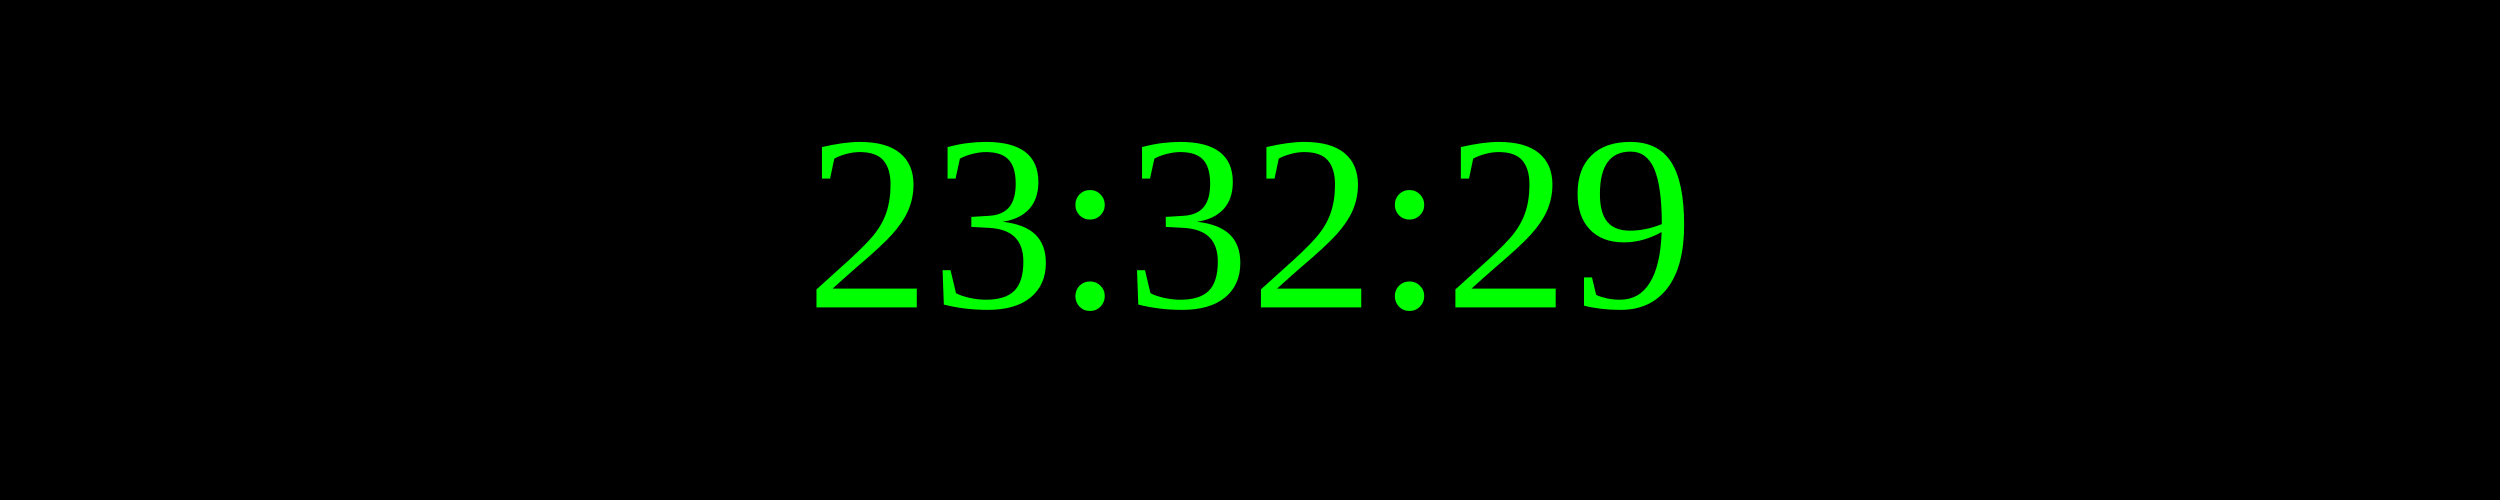
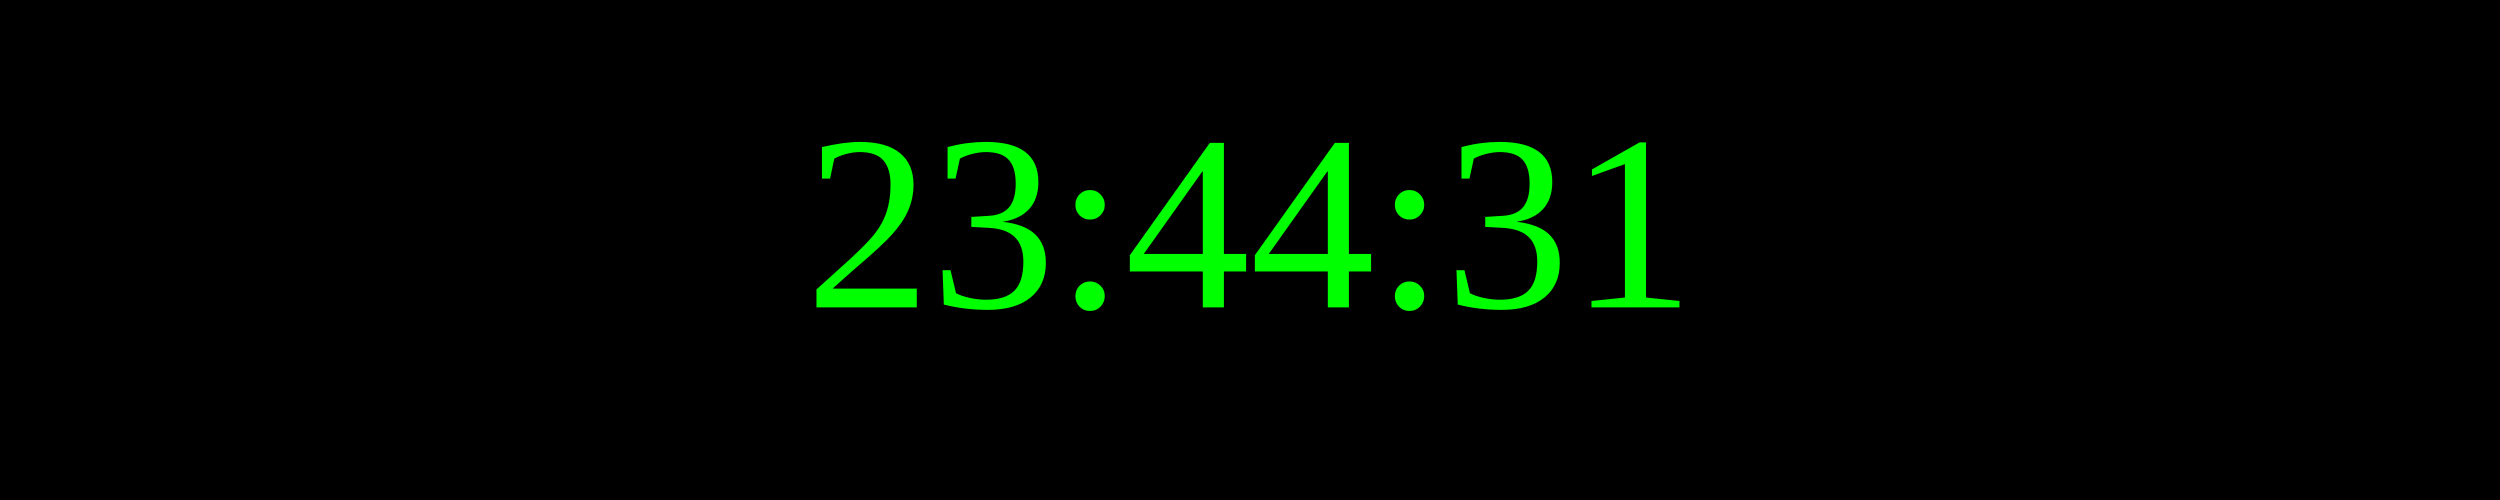
<svg xmlns="http://www.w3.org/2000/svg" width="250" height="50">
  <rect width="100%" height="100%" fill="black" />
  <text x="50%" y="50%" font-size="25" fill="lime" text-anchor="middle" dominant-baseline="middle">
- 23:32:29
+ 23:44:31
</text>
</svg>
